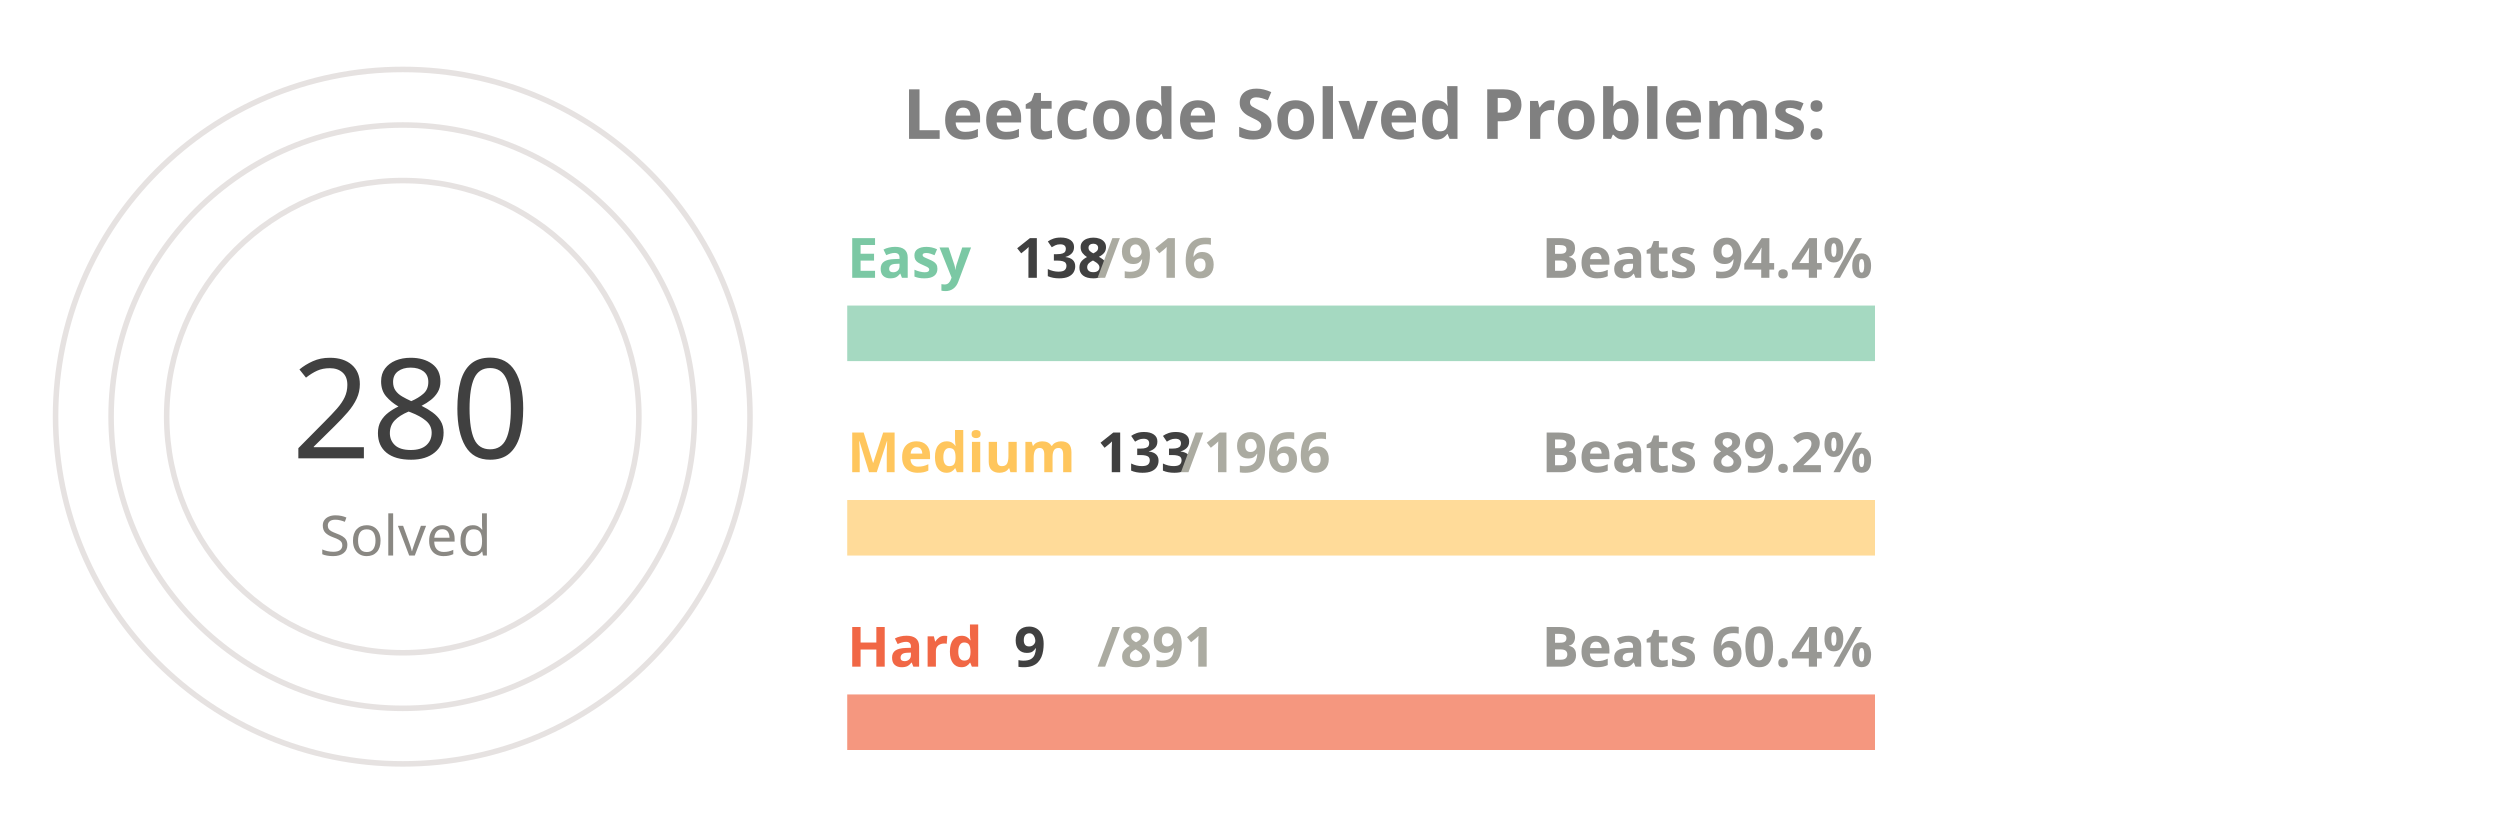
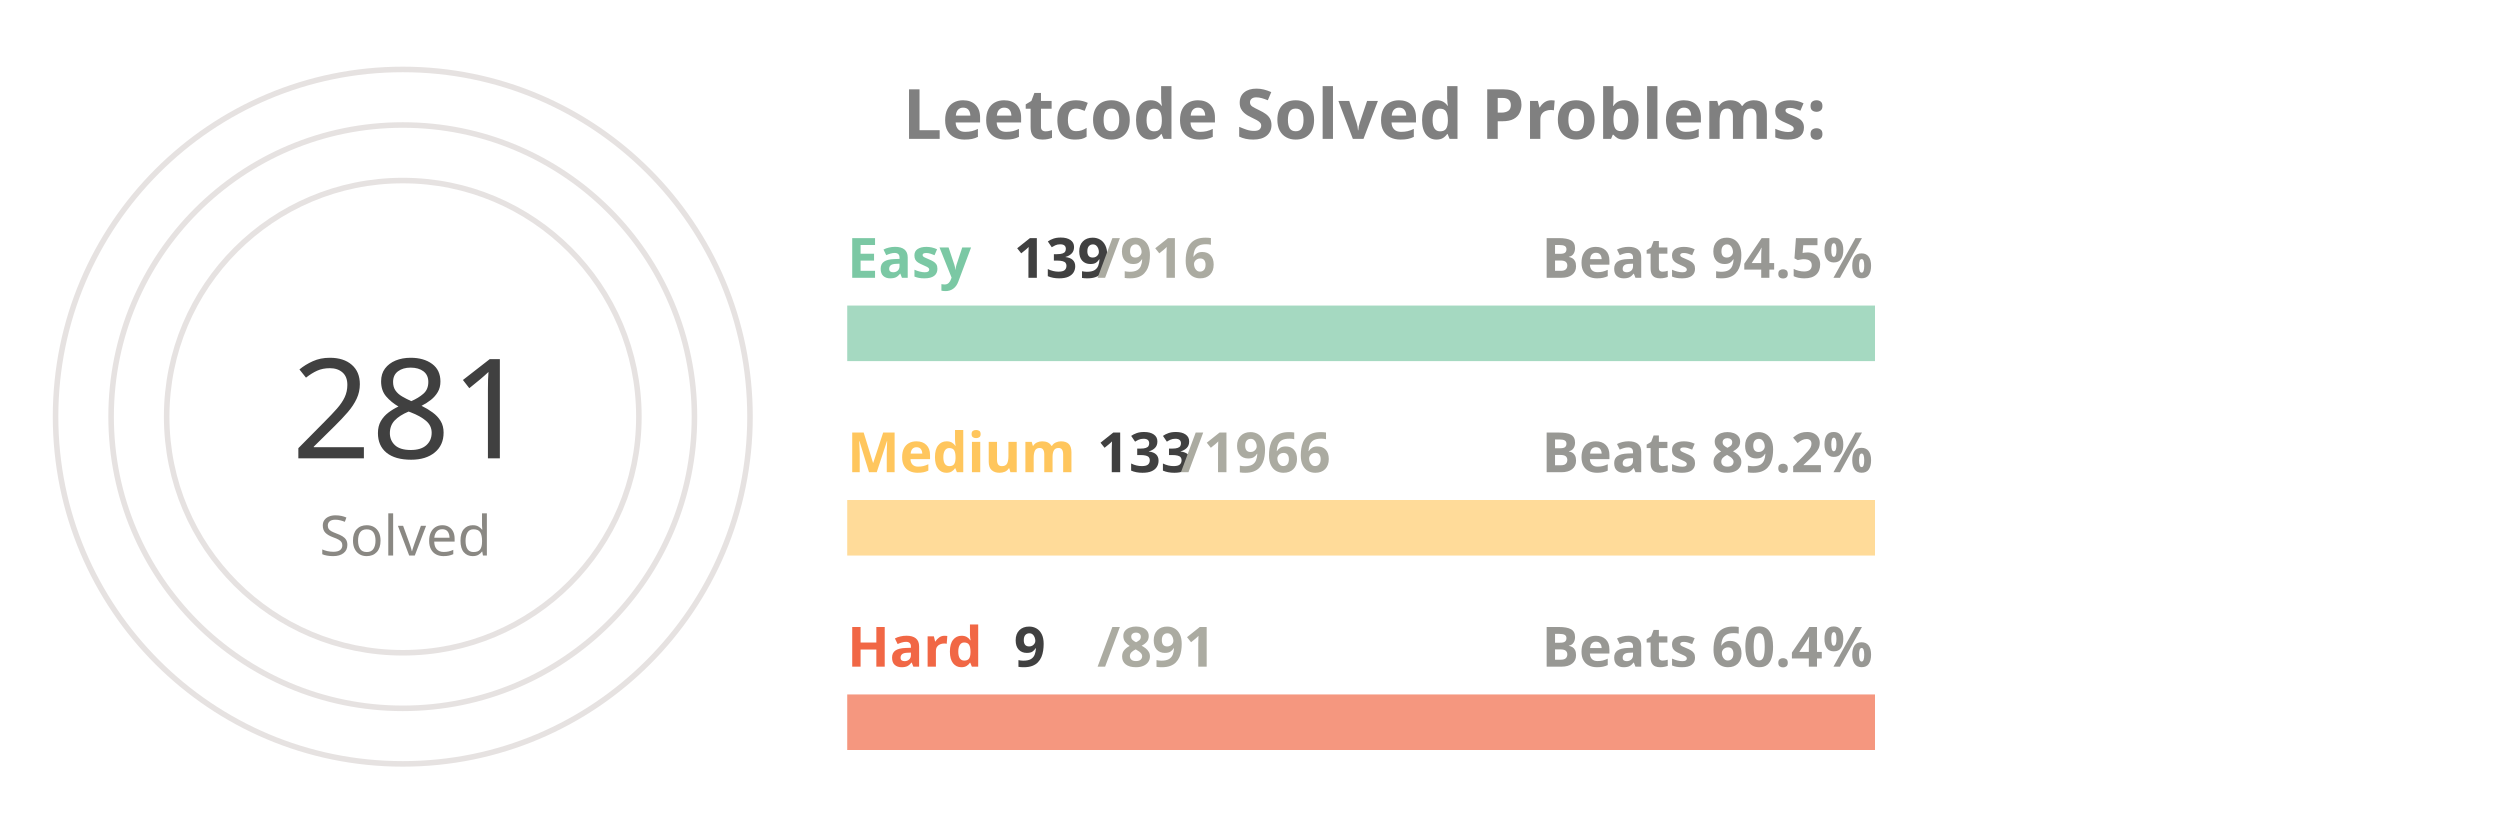
<svg xmlns="http://www.w3.org/2000/svg" viewBox="0 0 650 300" height="200px" width="600px">
  <style>
.label {
	font: bold 25px sans-serif;
	color: #404040;
	-webkit-text-stroke: 1px white;
  }
.name {
	font: bold 20px sans-serif;
	color: #404040;
  }

.line {
	stroke-dasharray: 1000;
	stroke-dashoffset: 1000;
	animation: dash 3.5s ease-in-out forwards;	
	animation-iteration-count: infinite;
	animation-direction: alternate-reverse;
}

.totalSum {
	font: 50px sans-serif;
}

.totalSumLabel {
	font: 20px sans-serif;
}

.path {
	stroke-dasharray: 1000;
	stroke-dashoffset: 1000;
	animation: dash 3.5s ease-in-out forwards;	
	animation-iteration-count: infinite;
	animation-direction: alternate-reverse;
}
  
@keyframes dash {
	to {
		stroke-dashoffset: 0;
	}
}

</style>
  <g stroke="#E6E2E1" fill="none" stroke-width="2">
    <circle cx="20" cy="150" r="125" />
    <circle cx="20" cy="150" r="105" />
    <circle cx="20" cy="150" r="85" />
  </g>
  <g fill="none" stroke-width="20">
    <line x1="180" y1="120" x2="550" y2="120" stroke="#a5d9c1" />
    <line x1="180" y1="190" x2="550" y2="190" stroke="#ffdb99" />
    <line x1="180" y1="260" x2="550" y2="260" stroke="#f5977f" />
  </g>
  <g fill="none" stroke-width="20" class="line">
-     <line x1="180" y1="120" x2="235" y2="120" stroke="#7BC8A4" />
+     <line x1="180" y1="120" x2="236" y2="120" stroke="#7BC8A4" />
    <line x1="180" y1="190" x2="205" y2="190" stroke="#FFC65D" />
    <line x1="180" y1="260" x2="183" y2="260" stroke="#F16745" />
  </g>
  <g fill="none" stroke-width="20" stroke-linecap="round" class="path">
    <path d="M 20 25 A 125 125 45 0 1 121 76" stroke="#7BC8A4" />
    <path d="M 20 45 A 105 105 45 0 1 57 51" stroke="#FFC65D" />
    <path d="M 20 65 A 85 85 45 0 1 24 65" stroke="#F16745" />
  </g>
  <g class="name">
    <text x="180" y="100" fill="#7BC8A4">Easy</text>
-     <text x="240" y="100" fill="#404040">138</text>
+     <text x="240" y="100" fill="#404040">139</text>
    <text x="270" y="100" fill="#ABABA1">/916</text>
-     <text x="430" y="100" fill="#989894">Beats 94.4%</text>
+     <text x="430" y="100" fill="#989894">Beats 94.5%</text>
    <text x="180" y="170" fill="#FFC65D">Medium</text>
    <text x="270" y="170" fill="#404040">133</text>
    <text x="300" y="170" fill="#ABABA1">/1966</text>
    <text x="430" y="170" fill="#989894">Beats 89.2%</text>
    <text x="180" y="240" fill="#F16745">Hard</text>
    <text x="240" y="240" fill="#404040">9</text>
    <text x="270" y="240" fill="#ABABA1">/891</text>
    <text x="430" y="240" fill="#989894">Beats 60.4%</text>
  </g>
  <g>
-     <text x="-20" y="165" fill="#404040" class="totalSum">280</text>
+     <text x="-20" y="165" fill="#404040" class="totalSum">281</text>
    <text x="-10" y="200" fill="#8A8883" class="totalSumLabel">Solved</text>
  </g>
  <g class="label">
    <text x="200" y="50" fill="gray">Leetcode Solved Problems:</text>
  </g>
</svg>
